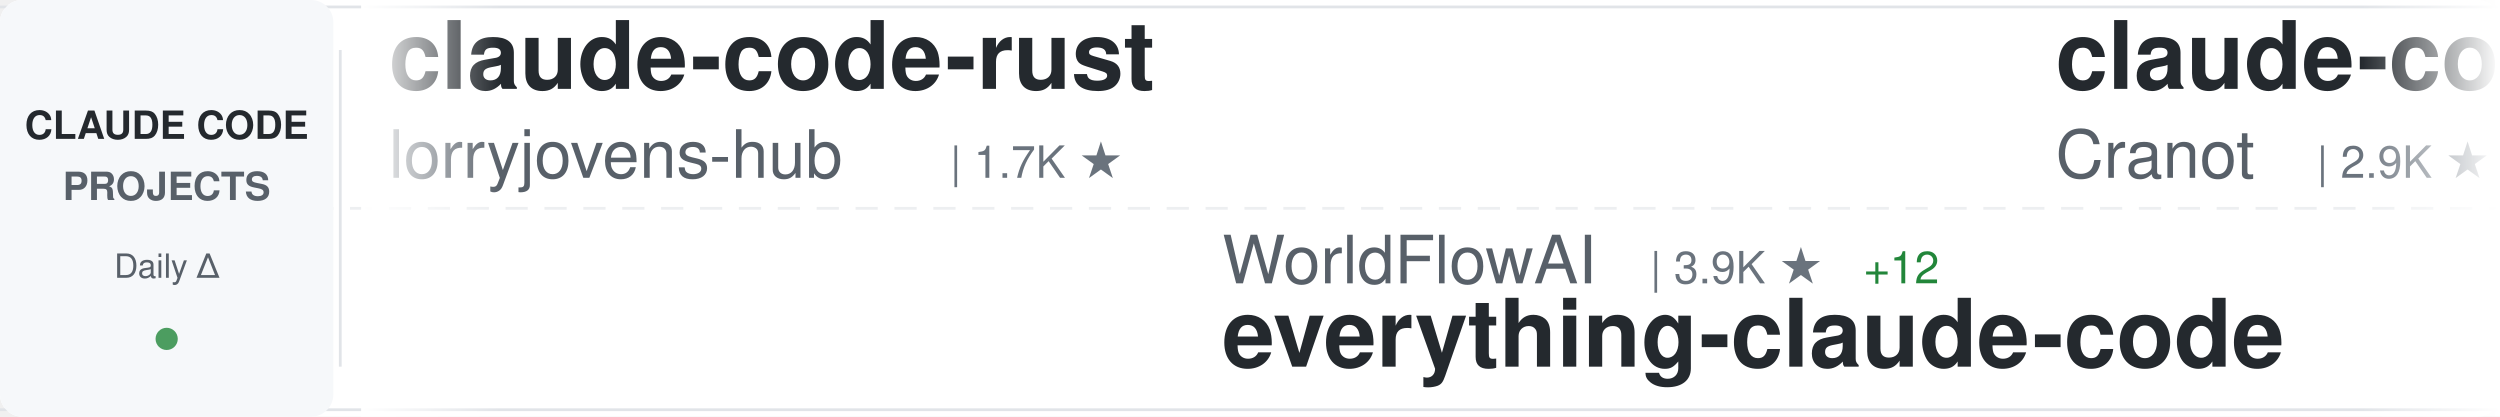
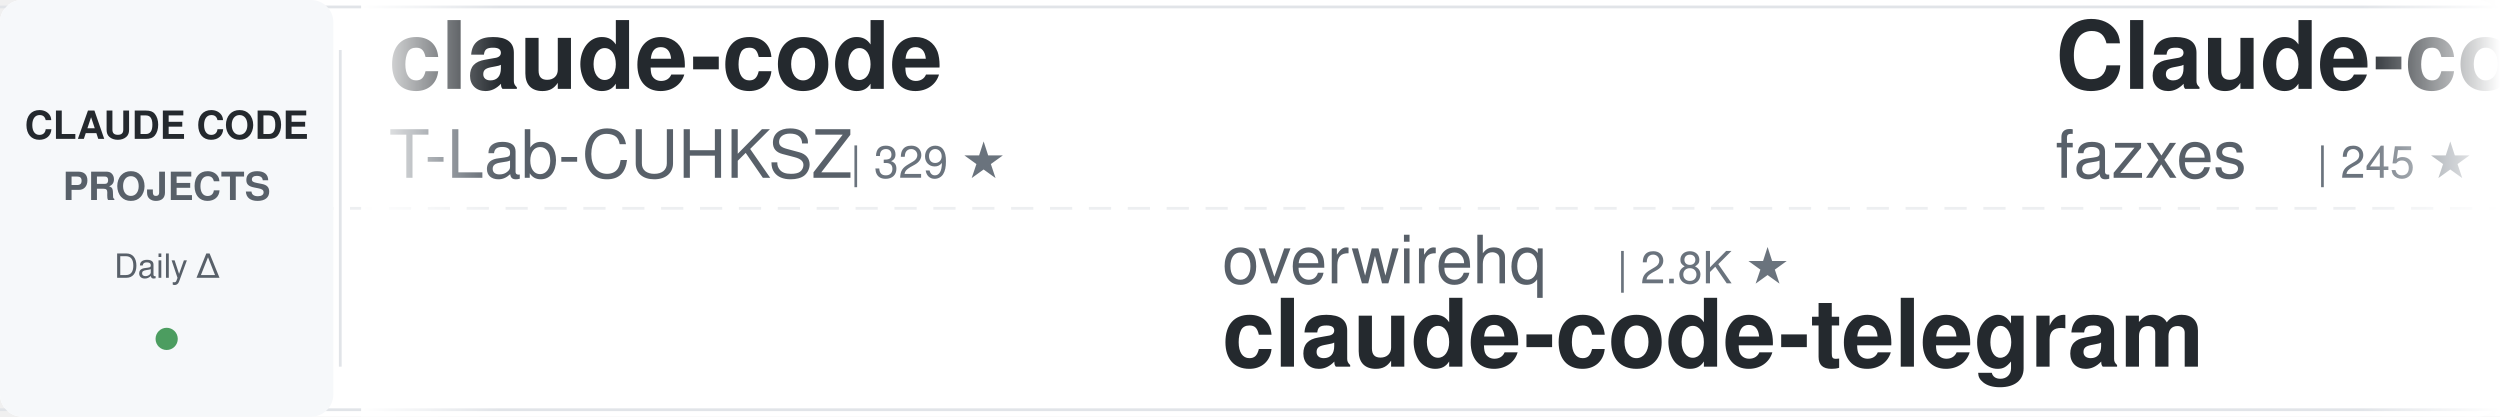
<svg xmlns="http://www.w3.org/2000/svg" width="900" height="150">
  <defs>
    <linearGradient id="awesomeLeftFade" x1="0%" y1="0%" x2="100%" y2="0%">
      <stop offset="0%" style="stop-color:#ffffff;stop-opacity:1" />
      <stop offset="100%" style="stop-color:#ffffff;stop-opacity:0" />
    </linearGradient>
    <linearGradient id="awesomeRightFade" x1="0%" y1="0%" x2="100%" y2="0%">
      <stop offset="0%" style="stop-color:#ffffff;stop-opacity:0" />
      <stop offset="100%" style="stop-color:#ffffff;stop-opacity:1" />
    </linearGradient>
  </defs>
  <rect width="900" height="150" fill="#ffffff" rx="8" />
  <rect x="0" y="2" width="900" height="1" fill="#e1e4e8" />
  <rect x="0" y="147" width="900" height="1" fill="#e1e4e8" />
  <line x1="0" y1="75" x2="900" y2="75" stroke="#e1e4e8" stroke-width="1" stroke-dasharray="8 6" opacity="0.6" />
  <rect x="0" y="0" width="120" height="150" fill="#f6f8fa" rx="8" />
  <text x="60" y="50" font-family="-apple-system, BlinkMacSystemFont, 'Segoe UI', Helvetica, Arial, sans-serif" font-size="14" font-weight="600" fill="#24292e" text-anchor="middle">CLAUDE CODE</text>
  <text x="60" y="72" font-family="-apple-system, BlinkMacSystemFont, 'Segoe UI', Helvetica, Arial, sans-serif" font-size="14" font-weight="600" fill="#586069" text-anchor="middle">PROJECTS</text>
  <text x="60" y="100" font-family="-apple-system, BlinkMacSystemFont, 'Segoe UI', Helvetica, Arial, sans-serif" font-size="12" font-weight="500" fill="#586069" text-anchor="middle">Daily Δ</text>
  <circle cx="60" cy="122" r="4" fill="#22863a" opacity="0.8" />
  <rect x="122" y="18" width="1" height="114" fill="#e1e4e8" />
  <clipPath id="awesomeTickerClip">
    <rect x="130" y="0" width="770" height="150" />
  </clipPath>
  <g clip-path="url(#awesomeTickerClip)">
    <g id="awesomeTickerItems">
      <animateTransform attributeName="transform" attributeType="XML" type="translate" from="0 0" to="-3000 0" dur="54s" repeatCount="indefinite" />
      <g transform="translate(0, 0)">
-         <text x="140" y="32" font-family="-apple-system, BlinkMacSystemFont, 'Segoe UI', Helvetica, Arial, sans-serif" font-size="34" font-weight="600" fill="#24292e">claude-code-rust</text>
-         <text x="140" y="64" font-family="-apple-system, BlinkMacSystemFont, 'Segoe UI', Helvetica, Arial, sans-serif" font-size="24" font-weight="400" fill="#586069">lorryjovens-hub</text>
-         <text x="342" y="64" font-family="-apple-system, BlinkMacSystemFont, 'Segoe UI', Helvetica, Arial, sans-serif" font-size="16" font-weight="500" fill="#6a737d">| 1.7K ★</text>
+         <text x="140" y="32" font-family="-apple-system, BlinkMacSystemFont, 'Segoe UI', Helvetica, Arial, sans-serif" font-size="34" font-weight="600" fill="#24292e">claude-code</text>
+         <text x="140" y="64" font-family="-apple-system, BlinkMacSystemFont, 'Segoe UI', Helvetica, Arial, sans-serif" font-size="24" font-weight="400" fill="#586069">T-Lab-CUHKSZ</text>
+         <text x="306" y="64" font-family="-apple-system, BlinkMacSystemFont, 'Segoe UI', Helvetica, Arial, sans-serif" font-size="16" font-weight="500" fill="#6a737d">| 329 ★</text>
      </g>
      <g transform="translate(300, 0)">
-         <text x="140" y="102" font-family="-apple-system, BlinkMacSystemFont, 'Segoe UI', Helvetica, Arial, sans-serif" font-size="24" font-weight="400" fill="#586069">WorldFlowAI</text>
-         <text x="294" y="102" font-family="-apple-system, BlinkMacSystemFont, 'Segoe UI', Helvetica, Arial, sans-serif" font-size="16" font-weight="500" fill="#6a737d">| 3.9K ★</text>
-         <text x="371" y="102" font-family="-apple-system, BlinkMacSystemFont, 'Segoe UI', Helvetica, Arial, sans-serif" font-size="16" font-weight="500" fill="#22863a"> +12</text>
-         <text x="140" y="132" font-family="-apple-system, BlinkMacSystemFont, 'Segoe UI', Helvetica, Arial, sans-serif" font-size="34" font-weight="600" fill="#24292e">everything-claude-code</text>
+         <text x="140" y="102" font-family="-apple-system, BlinkMacSystemFont, 'Segoe UI', Helvetica, Arial, sans-serif" font-size="24" font-weight="400" fill="#586069">overwirehq</text>
+         <text x="282" y="102" font-family="-apple-system, BlinkMacSystemFont, 'Segoe UI', Helvetica, Arial, sans-serif" font-size="16" font-weight="500" fill="#6a737d">| 2.8K ★</text>
+         <text x="140" y="132" font-family="-apple-system, BlinkMacSystemFont, 'Segoe UI', Helvetica, Arial, sans-serif" font-size="34" font-weight="600" fill="#24292e">claude-code-telegram</text>
      </g>
      <g transform="translate(600, 0)">
-         <text x="140" y="32" font-family="-apple-system, BlinkMacSystemFont, 'Segoe UI', Helvetica, Arial, sans-serif" font-size="34" font-weight="600" fill="#24292e">claude-code-guide</text>
-         <text x="140" y="64" font-family="-apple-system, BlinkMacSystemFont, 'Segoe UI', Helvetica, Arial, sans-serif" font-size="24" font-weight="400" fill="#586069">Cranot</text>
-         <text x="234" y="64" font-family="-apple-system, BlinkMacSystemFont, 'Segoe UI', Helvetica, Arial, sans-serif" font-size="16" font-weight="500" fill="#6a737d">| 2.9K ★</text>
-       </g>
-       <g transform="translate(900, 0)">
-         <text x="140" y="102" font-family="-apple-system, BlinkMacSystemFont, 'Segoe UI', Helvetica, Arial, sans-serif" font-size="24" font-weight="400" fill="#586069">1rgs</text>
-         <text x="210" y="102" font-family="-apple-system, BlinkMacSystemFont, 'Segoe UI', Helvetica, Arial, sans-serif" font-size="16" font-weight="500" fill="#6a737d">| 3.8K ★</text>
-         <text x="140" y="132" font-family="-apple-system, BlinkMacSystemFont, 'Segoe UI', Helvetica, Arial, sans-serif" font-size="34" font-weight="600" fill="#24292e">claude-code-proxy</text>
-       </g>
-       <g transform="translate(1200, 0)">
        <text x="140" y="32" font-family="-apple-system, BlinkMacSystemFont, 'Segoe UI', Helvetica, Arial, sans-serif" font-size="34" font-weight="600" fill="#24292e">Claude-code</text>
        <text x="140" y="64" font-family="-apple-system, BlinkMacSystemFont, 'Segoe UI', Helvetica, Arial, sans-serif" font-size="24" font-weight="400" fill="#586069">fazxes</text>
        <text x="234" y="64" font-family="-apple-system, BlinkMacSystemFont, 'Segoe UI', Helvetica, Arial, sans-serif" font-size="16" font-weight="500" fill="#6a737d">| 245 ★</text>
      </g>
-       <g transform="translate(1500, 0)">
-         <text x="140" y="102" font-family="-apple-system, BlinkMacSystemFont, 'Segoe UI', Helvetica, Arial, sans-serif" font-size="24" font-weight="400" fill="#586069">freestylefly</text>
-         <text x="306" y="102" font-family="-apple-system, BlinkMacSystemFont, 'Segoe UI', Helvetica, Arial, sans-serif" font-size="16" font-weight="500" fill="#6a737d">| 130 ★</text>
-         <text x="140" y="132" font-family="-apple-system, BlinkMacSystemFont, 'Segoe UI', Helvetica, Arial, sans-serif" font-size="34" font-weight="600" fill="#24292e">claude-code</text>
+       <g transform="translate(900, 0)">
+         <text x="140" y="102" font-family="-apple-system, BlinkMacSystemFont, 'Segoe UI', Helvetica, Arial, sans-serif" font-size="24" font-weight="400" fill="#586069">Pimzino</text>
+         <text x="246" y="102" font-family="-apple-system, BlinkMacSystemFont, 'Segoe UI', Helvetica, Arial, sans-serif" font-size="16" font-weight="500" fill="#6a737d">| 3.9K ★</text>
+         <text x="140" y="132" font-family="-apple-system, BlinkMacSystemFont, 'Segoe UI', Helvetica, Arial, sans-serif" font-size="34" font-weight="600" fill="#24292e">claude-code-spec-workflo...</text>
      </g>
-       <g transform="translate(1800, 0)">
-         <text x="140" y="32" font-family="-apple-system, BlinkMacSystemFont, 'Segoe UI', Helvetica, Arial, sans-serif" font-size="34" font-weight="600" fill="#24292e">claude-code-source</text>
-         <text x="140" y="64" font-family="-apple-system, BlinkMacSystemFont, 'Segoe UI', Helvetica, Arial, sans-serif" font-size="24" font-weight="400" fill="#586069">JrCx7scC</text>
-         <text x="258" y="64" font-family="-apple-system, BlinkMacSystemFont, 'Segoe UI', Helvetica, Arial, sans-serif" font-size="16" font-weight="500" fill="#6a737d">| 376 ★</text>
-       </g>
-       <g transform="translate(2100, 0)">
-         <text x="140" y="102" font-family="-apple-system, BlinkMacSystemFont, 'Segoe UI', Helvetica, Arial, sans-serif" font-size="24" font-weight="400" fill="#586069">KPR111</text>
-         <text x="234" y="102" font-family="-apple-system, BlinkMacSystemFont, 'Segoe UI', Helvetica, Arial, sans-serif" font-size="16" font-weight="500" fill="#6a737d">| 18 ★</text>
-         <text x="140" y="132" font-family="-apple-system, BlinkMacSystemFont, 'Segoe UI', Helvetica, Arial, sans-serif" font-size="34" font-weight="600" fill="#24292e">Claude-Code</text>
-       </g>
-       <g transform="translate(2400, 0)">
+       <g transform="translate(1200, 0)">
        <text x="140" y="32" font-family="-apple-system, BlinkMacSystemFont, 'Segoe UI', Helvetica, Arial, sans-serif" font-size="34" font-weight="600" fill="#24292e">edmunds-claude-code</text>
        <text x="140" y="64" font-family="-apple-system, BlinkMacSystemFont, 'Segoe UI', Helvetica, Arial, sans-serif" font-size="24" font-weight="400" fill="#586069">edmund-io</text>
        <text x="270" y="64" font-family="-apple-system, BlinkMacSystemFont, 'Segoe UI', Helvetica, Arial, sans-serif" font-size="16" font-weight="500" fill="#6a737d">| 1.5K ★</text>
      </g>
+       <g transform="translate(1500, 0)">
+         <text x="140" y="102" font-family="-apple-system, BlinkMacSystemFont, 'Segoe UI', Helvetica, Arial, sans-serif" font-size="24" font-weight="400" fill="#586069">nicedreamzapp</text>
+         <text x="318" y="102" font-family="-apple-system, BlinkMacSystemFont, 'Segoe UI', Helvetica, Arial, sans-serif" font-size="16" font-weight="500" fill="#6a737d">| 3.3K ★</text>
+         <text x="395" y="102" font-family="-apple-system, BlinkMacSystemFont, 'Segoe UI', Helvetica, Arial, sans-serif" font-size="16" font-weight="500" fill="#22863a"> +1</text>
+         <text x="140" y="132" font-family="-apple-system, BlinkMacSystemFont, 'Segoe UI', Helvetica, Arial, sans-serif" font-size="34" font-weight="600" fill="#24292e">claude-code-local</text>
+       </g>
+       <g transform="translate(1800, 0)">
+         <text x="140" y="32" font-family="-apple-system, BlinkMacSystemFont, 'Segoe UI', Helvetica, Arial, sans-serif" font-size="34" font-weight="600" fill="#24292e">claude-code-my-workflow</text>
+         <text x="140" y="64" font-family="-apple-system, BlinkMacSystemFont, 'Segoe UI', Helvetica, Arial, sans-serif" font-size="24" font-weight="400" fill="#586069">pedrohcgs</text>
+         <text x="270" y="64" font-family="-apple-system, BlinkMacSystemFont, 'Segoe UI', Helvetica, Arial, sans-serif" font-size="16" font-weight="500" fill="#6a737d">| 1.6K ★</text>
+         <text x="347" y="64" font-family="-apple-system, BlinkMacSystemFont, 'Segoe UI', Helvetica, Arial, sans-serif" font-size="16" font-weight="500" fill="#22863a"> +2</text>
+       </g>
+       <g transform="translate(2100, 0)">
+         <text x="140" y="102" font-family="-apple-system, BlinkMacSystemFont, 'Segoe UI', Helvetica, Arial, sans-serif" font-size="24" font-weight="400" fill="#586069">hangsman</text>
+         <text x="258" y="102" font-family="-apple-system, BlinkMacSystemFont, 'Segoe UI', Helvetica, Arial, sans-serif" font-size="16" font-weight="500" fill="#6a737d">| 797 ★</text>
+         <text x="140" y="132" font-family="-apple-system, BlinkMacSystemFont, 'Segoe UI', Helvetica, Arial, sans-serif" font-size="34" font-weight="600" fill="#24292e">claude-code-source</text>
+       </g>
+       <g transform="translate(2400, 0)">
+         <text x="140" y="32" font-family="-apple-system, BlinkMacSystemFont, 'Segoe UI', Helvetica, Arial, sans-serif" font-size="34" font-weight="600" fill="#24292e">Claude-Code-Source-Study</text>
+         <text x="140" y="64" font-family="-apple-system, BlinkMacSystemFont, 'Segoe UI', Helvetica, Arial, sans-serif" font-size="24" font-weight="400" fill="#586069">luyao618</text>
+         <text x="258" y="64" font-family="-apple-system, BlinkMacSystemFont, 'Segoe UI', Helvetica, Arial, sans-serif" font-size="16" font-weight="500" fill="#6a737d">| 1.7K ★</text>
+       </g>
      <g transform="translate(2700, 0)">
-         <text x="140" y="102" font-family="-apple-system, BlinkMacSystemFont, 'Segoe UI', Helvetica, Arial, sans-serif" font-size="24" font-weight="400" fill="#586069">anthropics</text>
-         <text x="282" y="102" font-family="-apple-system, BlinkMacSystemFont, 'Segoe UI', Helvetica, Arial, sans-serif" font-size="16" font-weight="500" fill="#6a737d">| 179.4K ★</text>
-         <text x="377" y="102" font-family="-apple-system, BlinkMacSystemFont, 'Segoe UI', Helvetica, Arial, sans-serif" font-size="16" font-weight="500" fill="#22863a"> +20</text>
-         <text x="140" y="132" font-family="-apple-system, BlinkMacSystemFont, 'Segoe UI', Helvetica, Arial, sans-serif" font-size="34" font-weight="600" fill="#24292e">skills</text>
+         <text x="140" y="102" font-family="-apple-system, BlinkMacSystemFont, 'Segoe UI', Helvetica, Arial, sans-serif" font-size="24" font-weight="400" fill="#586069">jarmuine</text>
+         <text x="258" y="102" font-family="-apple-system, BlinkMacSystemFont, 'Segoe UI', Helvetica, Arial, sans-serif" font-size="16" font-weight="500" fill="#6a737d">| 2.3K ★</text>
+         <text x="140" y="132" font-family="-apple-system, BlinkMacSystemFont, 'Segoe UI', Helvetica, Arial, sans-serif" font-size="34" font-weight="600" fill="#24292e">claude-code</text>
      </g>
      <g transform="translate(3000, 0)">
-         <text x="140" y="32" font-family="-apple-system, BlinkMacSystemFont, 'Segoe UI', Helvetica, Arial, sans-serif" font-size="34" font-weight="600" fill="#24292e">claude-code-rust</text>
-         <text x="140" y="64" font-family="-apple-system, BlinkMacSystemFont, 'Segoe UI', Helvetica, Arial, sans-serif" font-size="24" font-weight="400" fill="#586069">lorryjovens-hub</text>
-         <text x="342" y="64" font-family="-apple-system, BlinkMacSystemFont, 'Segoe UI', Helvetica, Arial, sans-serif" font-size="16" font-weight="500" fill="#6a737d">| 1.7K ★</text>
+         <text x="140" y="32" font-family="-apple-system, BlinkMacSystemFont, 'Segoe UI', Helvetica, Arial, sans-serif" font-size="34" font-weight="600" fill="#24292e">claude-code</text>
+         <text x="140" y="64" font-family="-apple-system, BlinkMacSystemFont, 'Segoe UI', Helvetica, Arial, sans-serif" font-size="24" font-weight="400" fill="#586069">T-Lab-CUHKSZ</text>
+         <text x="306" y="64" font-family="-apple-system, BlinkMacSystemFont, 'Segoe UI', Helvetica, Arial, sans-serif" font-size="16" font-weight="500" fill="#6a737d">| 329 ★</text>
      </g>
      <g transform="translate(3300, 0)">
-         <text x="140" y="102" font-family="-apple-system, BlinkMacSystemFont, 'Segoe UI', Helvetica, Arial, sans-serif" font-size="24" font-weight="400" fill="#586069">WorldFlowAI</text>
-         <text x="294" y="102" font-family="-apple-system, BlinkMacSystemFont, 'Segoe UI', Helvetica, Arial, sans-serif" font-size="16" font-weight="500" fill="#6a737d">| 3.9K ★</text>
-         <text x="371" y="102" font-family="-apple-system, BlinkMacSystemFont, 'Segoe UI', Helvetica, Arial, sans-serif" font-size="16" font-weight="500" fill="#22863a"> +12</text>
-         <text x="140" y="132" font-family="-apple-system, BlinkMacSystemFont, 'Segoe UI', Helvetica, Arial, sans-serif" font-size="34" font-weight="600" fill="#24292e">everything-claude-code</text>
+         <text x="140" y="102" font-family="-apple-system, BlinkMacSystemFont, 'Segoe UI', Helvetica, Arial, sans-serif" font-size="24" font-weight="400" fill="#586069">overwirehq</text>
+         <text x="282" y="102" font-family="-apple-system, BlinkMacSystemFont, 'Segoe UI', Helvetica, Arial, sans-serif" font-size="16" font-weight="500" fill="#6a737d">| 2.8K ★</text>
+         <text x="140" y="132" font-family="-apple-system, BlinkMacSystemFont, 'Segoe UI', Helvetica, Arial, sans-serif" font-size="34" font-weight="600" fill="#24292e">claude-code-telegram</text>
      </g>
      <g transform="translate(3600, 0)">
-         <text x="140" y="32" font-family="-apple-system, BlinkMacSystemFont, 'Segoe UI', Helvetica, Arial, sans-serif" font-size="34" font-weight="600" fill="#24292e">claude-code-guide</text>
-         <text x="140" y="64" font-family="-apple-system, BlinkMacSystemFont, 'Segoe UI', Helvetica, Arial, sans-serif" font-size="24" font-weight="400" fill="#586069">Cranot</text>
-         <text x="234" y="64" font-family="-apple-system, BlinkMacSystemFont, 'Segoe UI', Helvetica, Arial, sans-serif" font-size="16" font-weight="500" fill="#6a737d">| 2.9K ★</text>
+         <text x="140" y="32" font-family="-apple-system, BlinkMacSystemFont, 'Segoe UI', Helvetica, Arial, sans-serif" font-size="34" font-weight="600" fill="#24292e">Claude-code</text>
+         <text x="140" y="64" font-family="-apple-system, BlinkMacSystemFont, 'Segoe UI', Helvetica, Arial, sans-serif" font-size="24" font-weight="400" fill="#586069">fazxes</text>
+         <text x="234" y="64" font-family="-apple-system, BlinkMacSystemFont, 'Segoe UI', Helvetica, Arial, sans-serif" font-size="16" font-weight="500" fill="#6a737d">| 245 ★</text>
      </g>
      <g transform="translate(3900, 0)">
-         <text x="140" y="102" font-family="-apple-system, BlinkMacSystemFont, 'Segoe UI', Helvetica, Arial, sans-serif" font-size="24" font-weight="400" fill="#586069">1rgs</text>
-         <text x="210" y="102" font-family="-apple-system, BlinkMacSystemFont, 'Segoe UI', Helvetica, Arial, sans-serif" font-size="16" font-weight="500" fill="#6a737d">| 3.8K ★</text>
-         <text x="140" y="132" font-family="-apple-system, BlinkMacSystemFont, 'Segoe UI', Helvetica, Arial, sans-serif" font-size="34" font-weight="600" fill="#24292e">claude-code-proxy</text>
+         <text x="140" y="102" font-family="-apple-system, BlinkMacSystemFont, 'Segoe UI', Helvetica, Arial, sans-serif" font-size="24" font-weight="400" fill="#586069">Pimzino</text>
+         <text x="246" y="102" font-family="-apple-system, BlinkMacSystemFont, 'Segoe UI', Helvetica, Arial, sans-serif" font-size="16" font-weight="500" fill="#6a737d">| 3.9K ★</text>
+         <text x="140" y="132" font-family="-apple-system, BlinkMacSystemFont, 'Segoe UI', Helvetica, Arial, sans-serif" font-size="34" font-weight="600" fill="#24292e">claude-code-spec-workflo...</text>
      </g>
    </g>
  </g>
  <rect x="130" y="0" width="50" height="150" fill="url(#awesomeLeftFade)" />
  <rect x="850" y="0" width="50" height="150" fill="url(#awesomeRightFade)" />
</svg>
